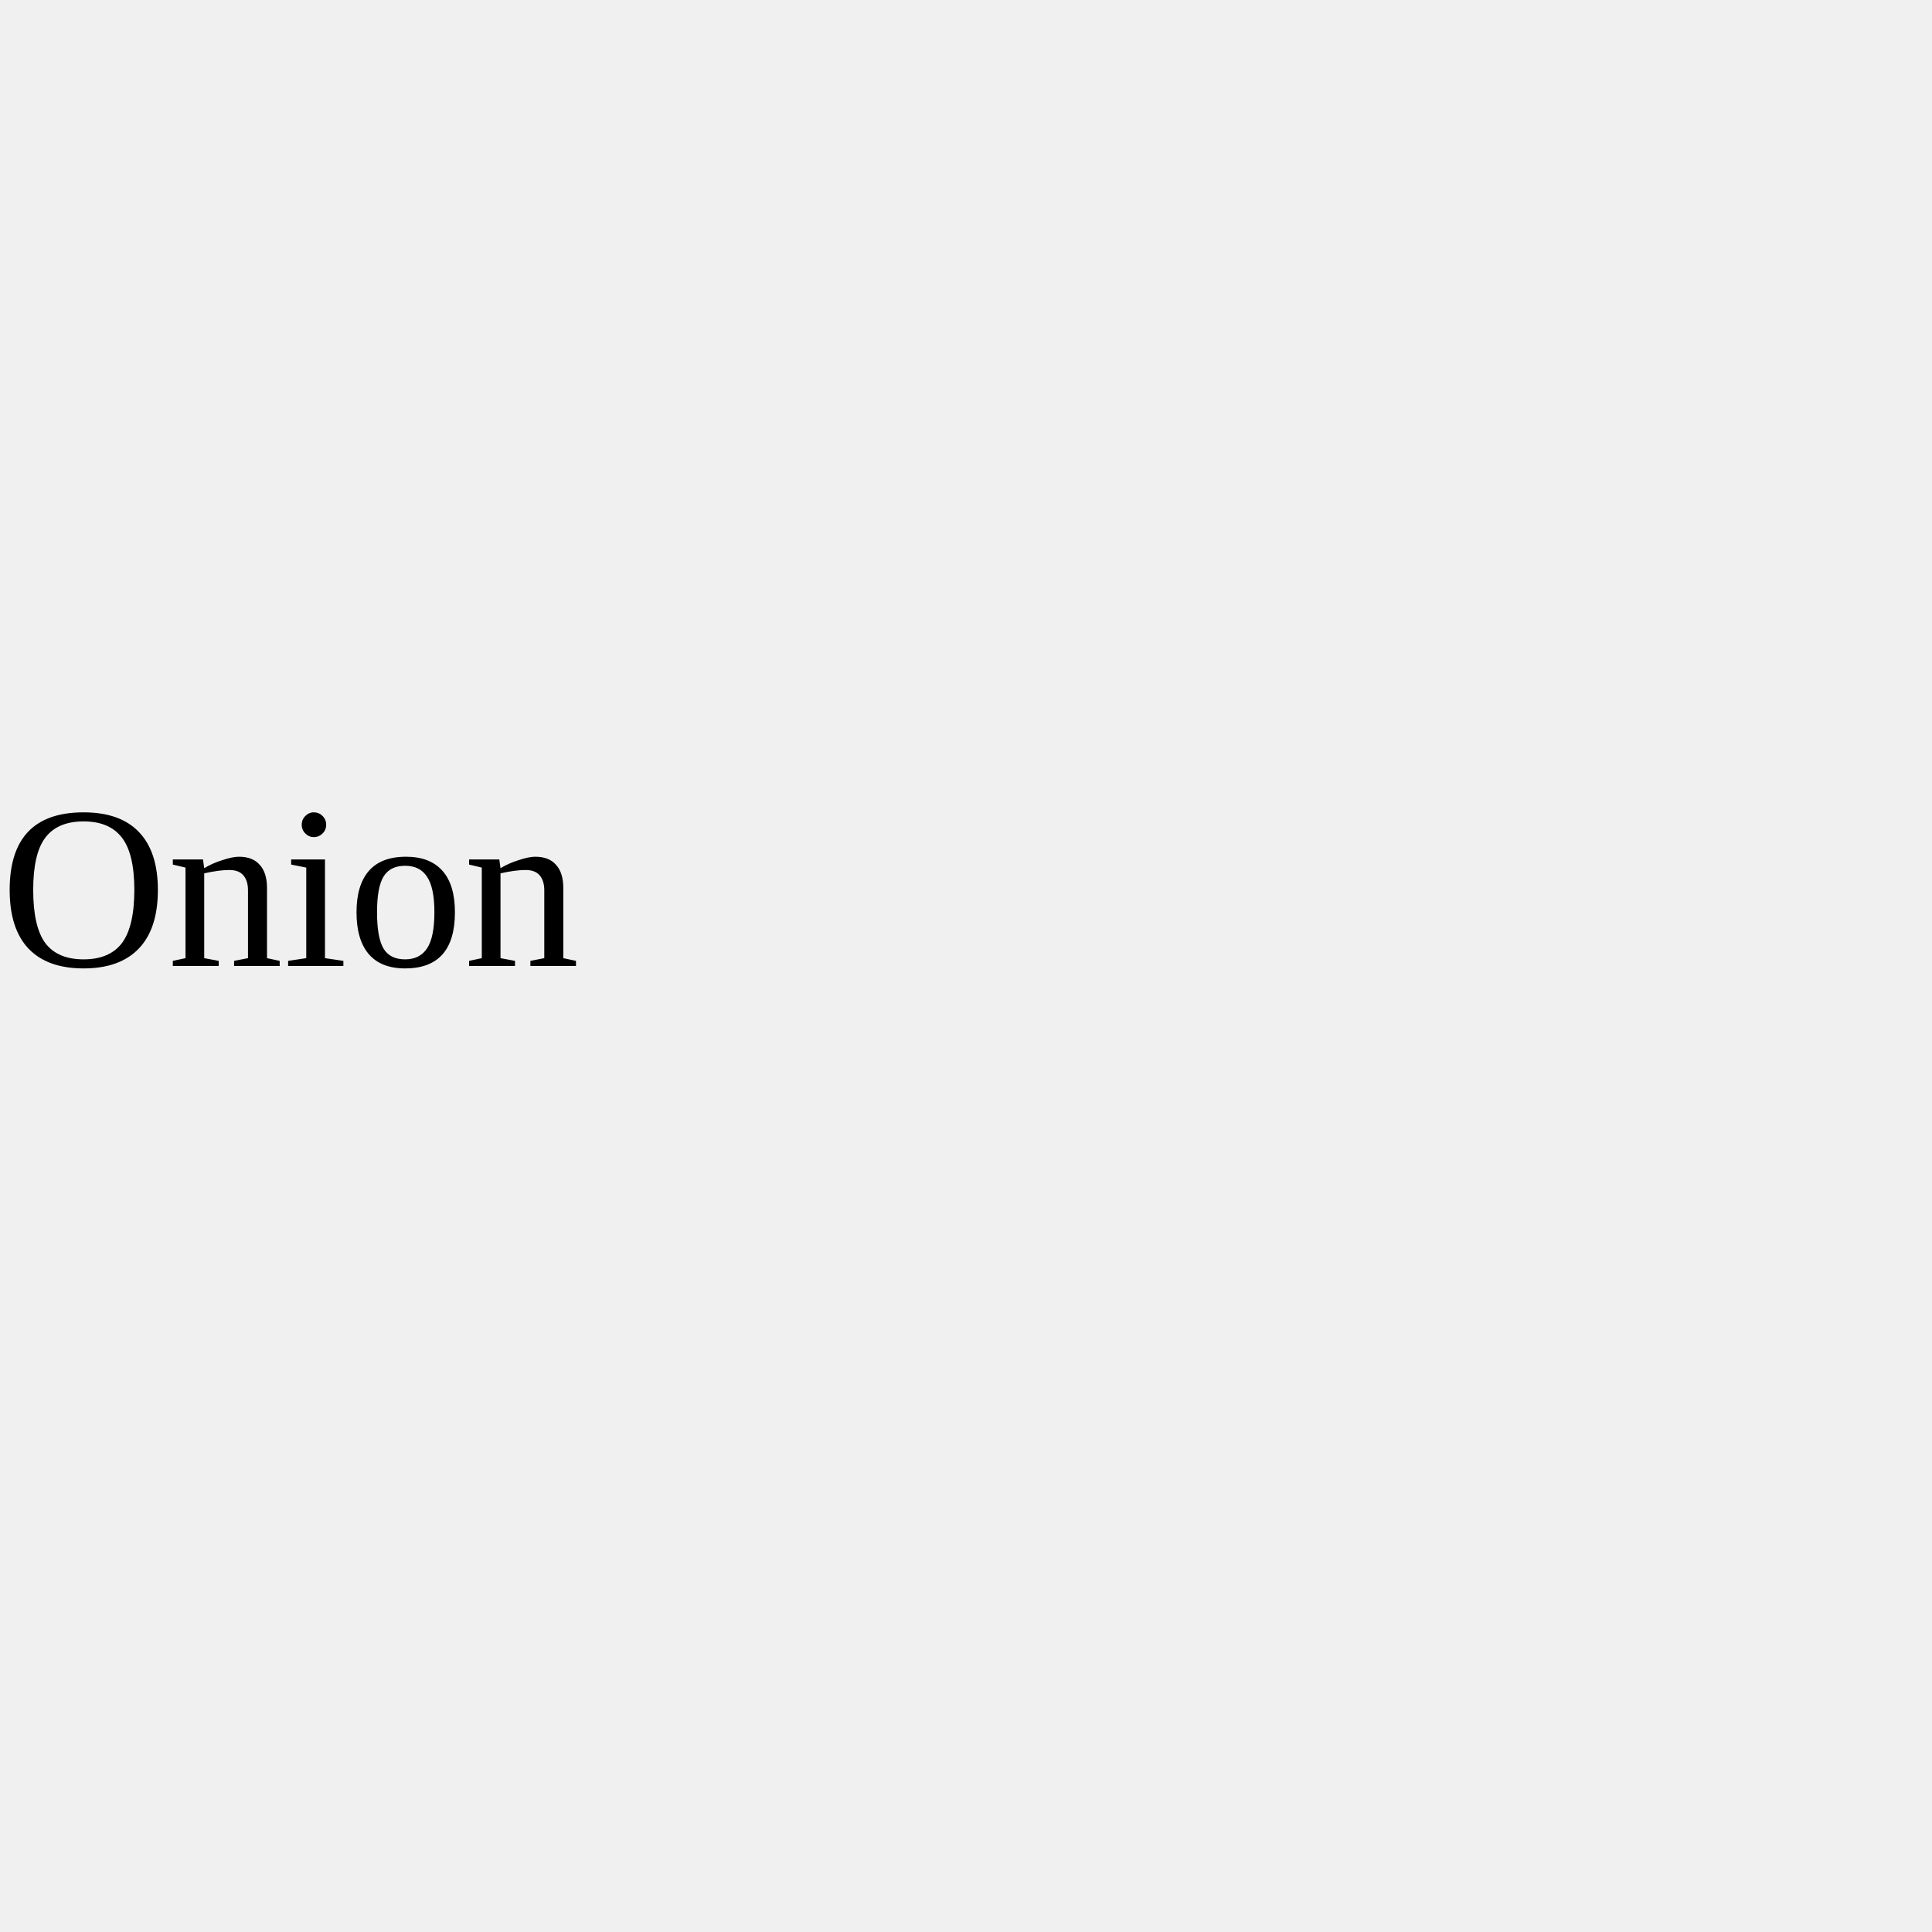
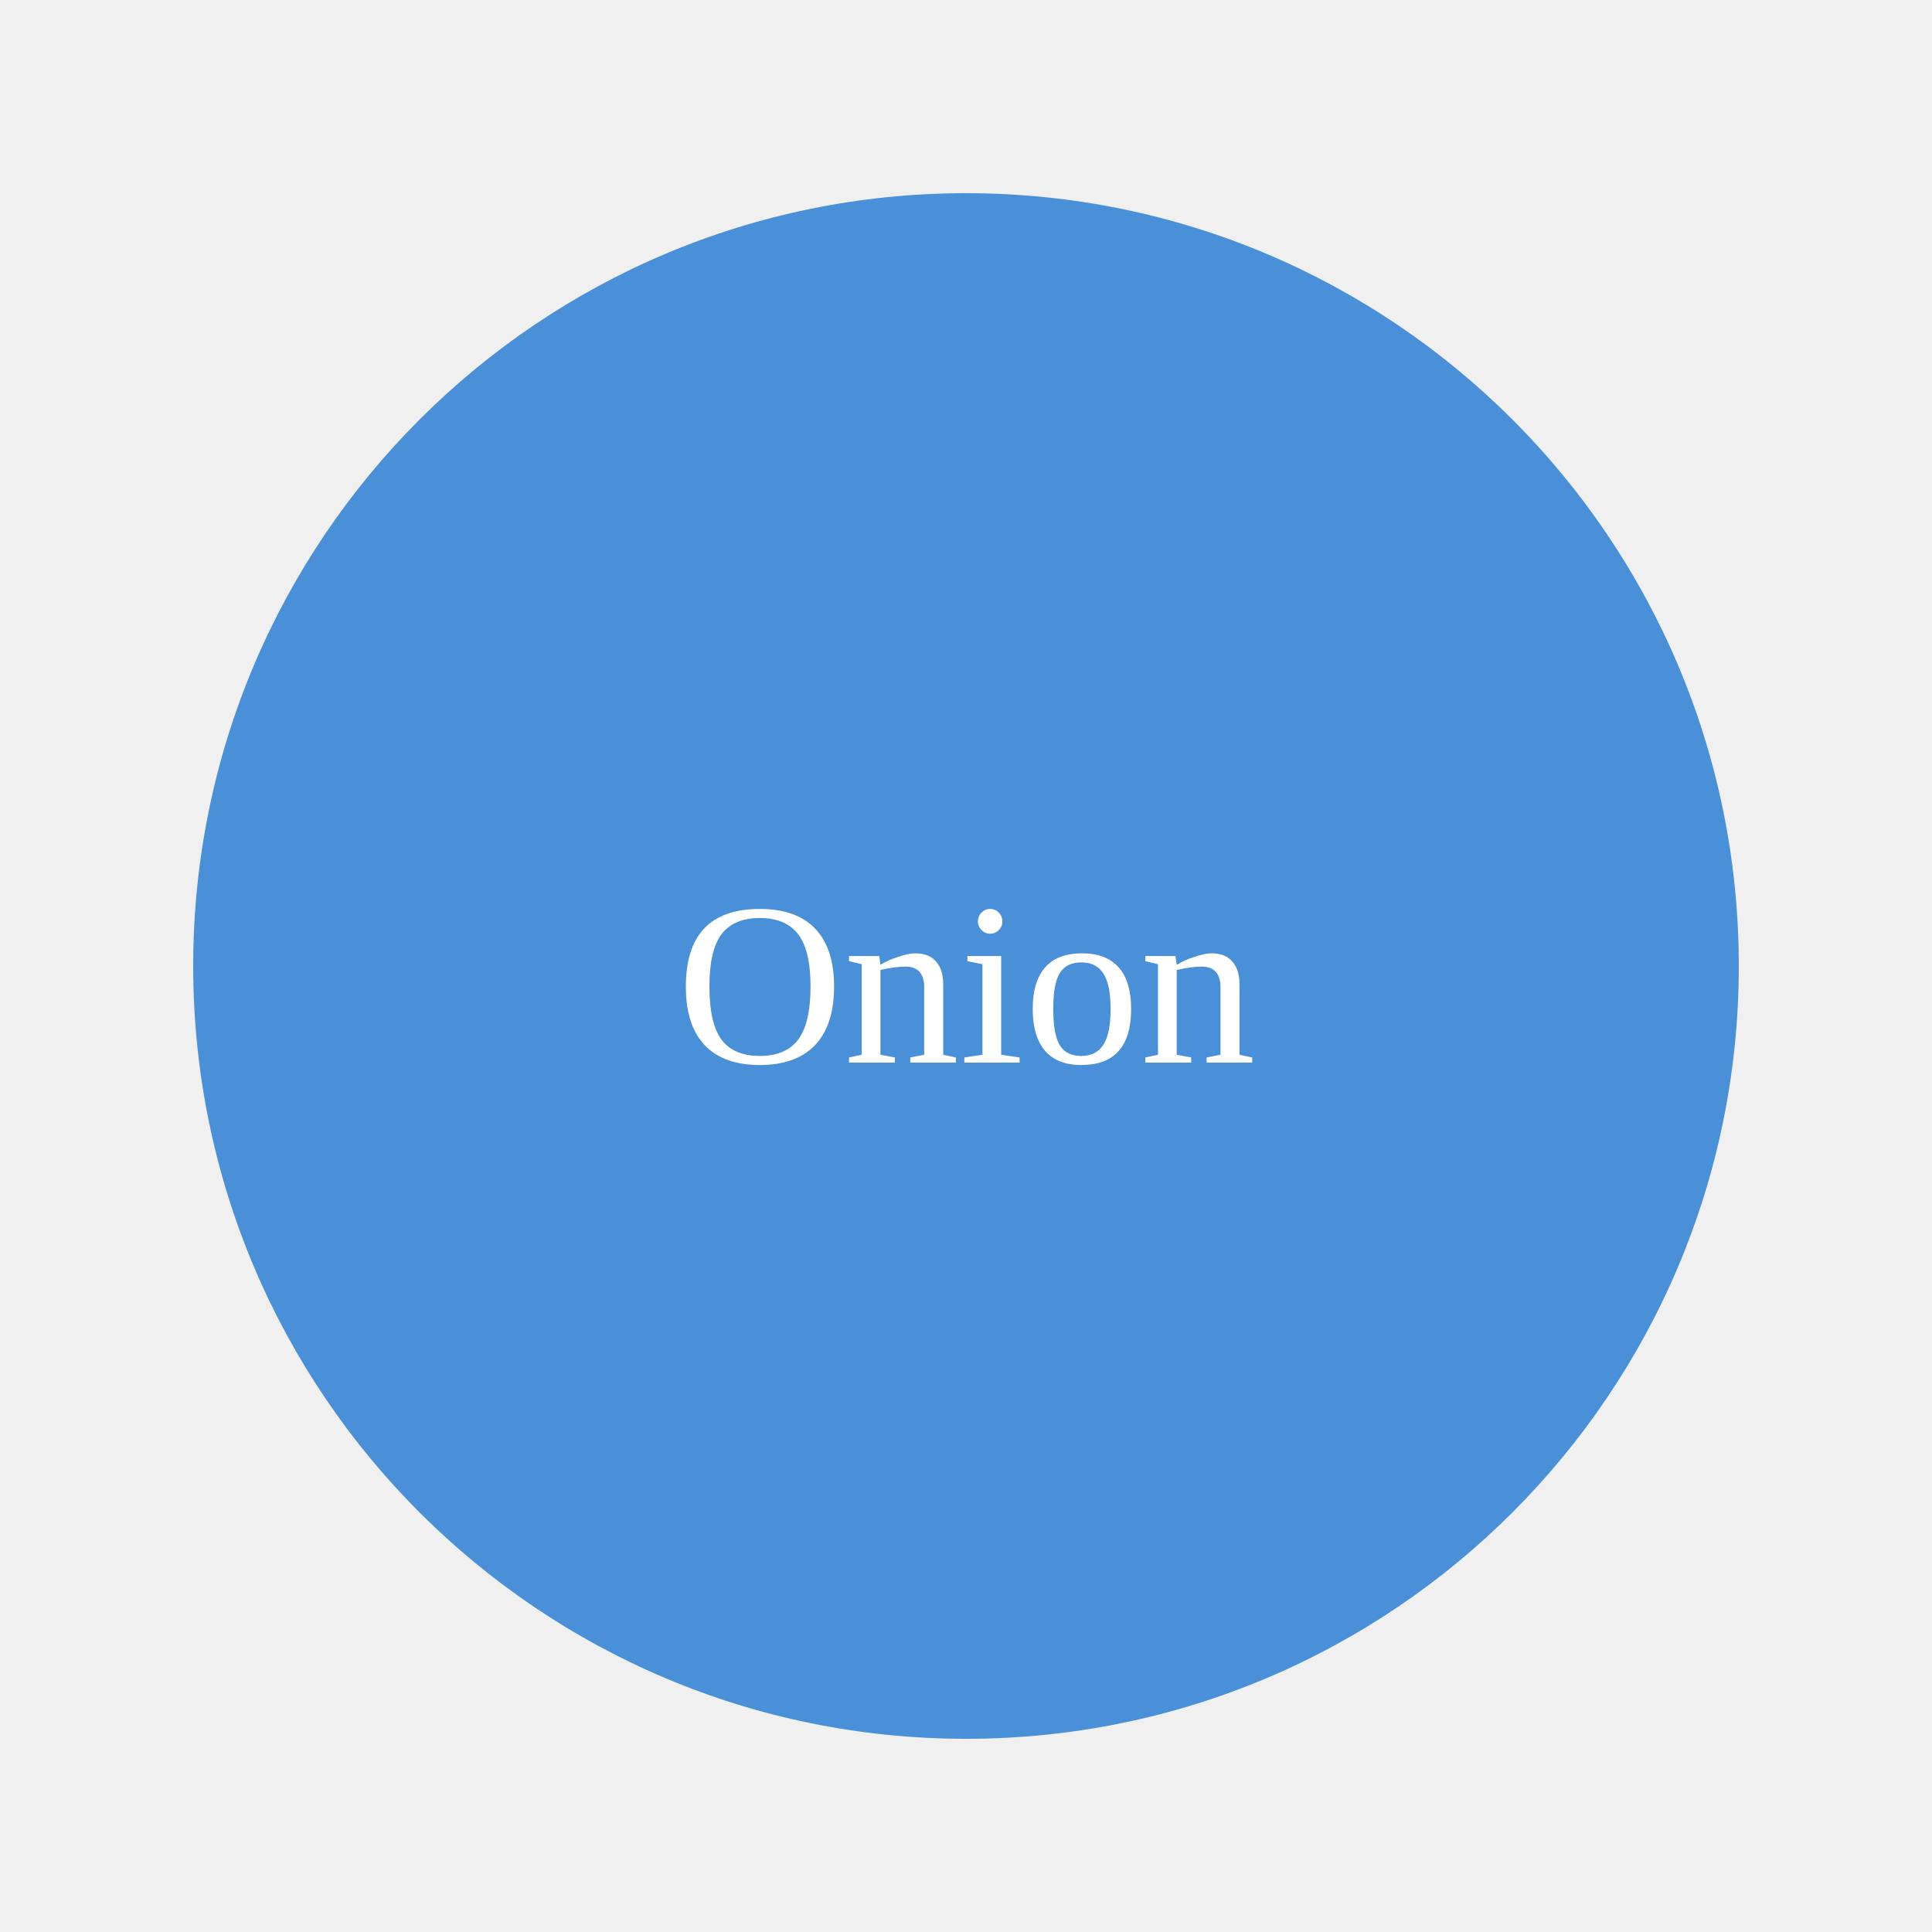
<svg xmlns="http://www.w3.org/2000/svg" viewBox="0 0 100 100">
-   <text y="50">Onion</text>
+   <circle cx="50" cy="50" r="40" fill="#4A90D9" />
+   <text x="50" y="55" text-anchor="middle" fill="white" font-size="12">Onion</text>
</svg>
